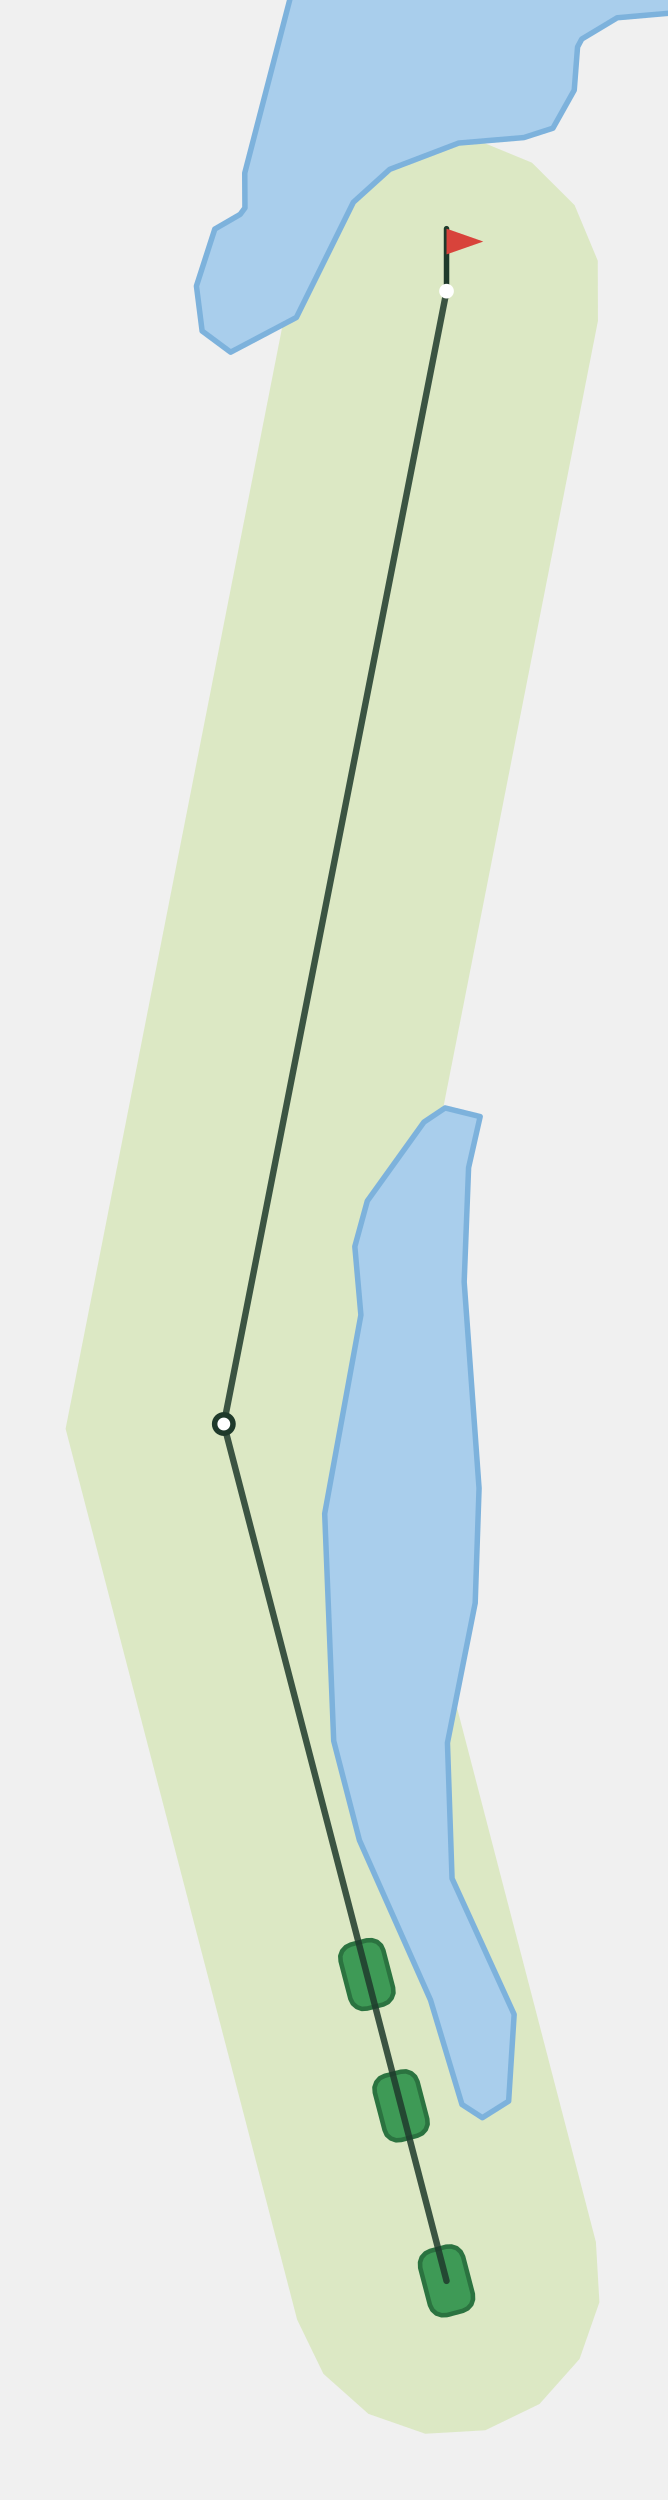
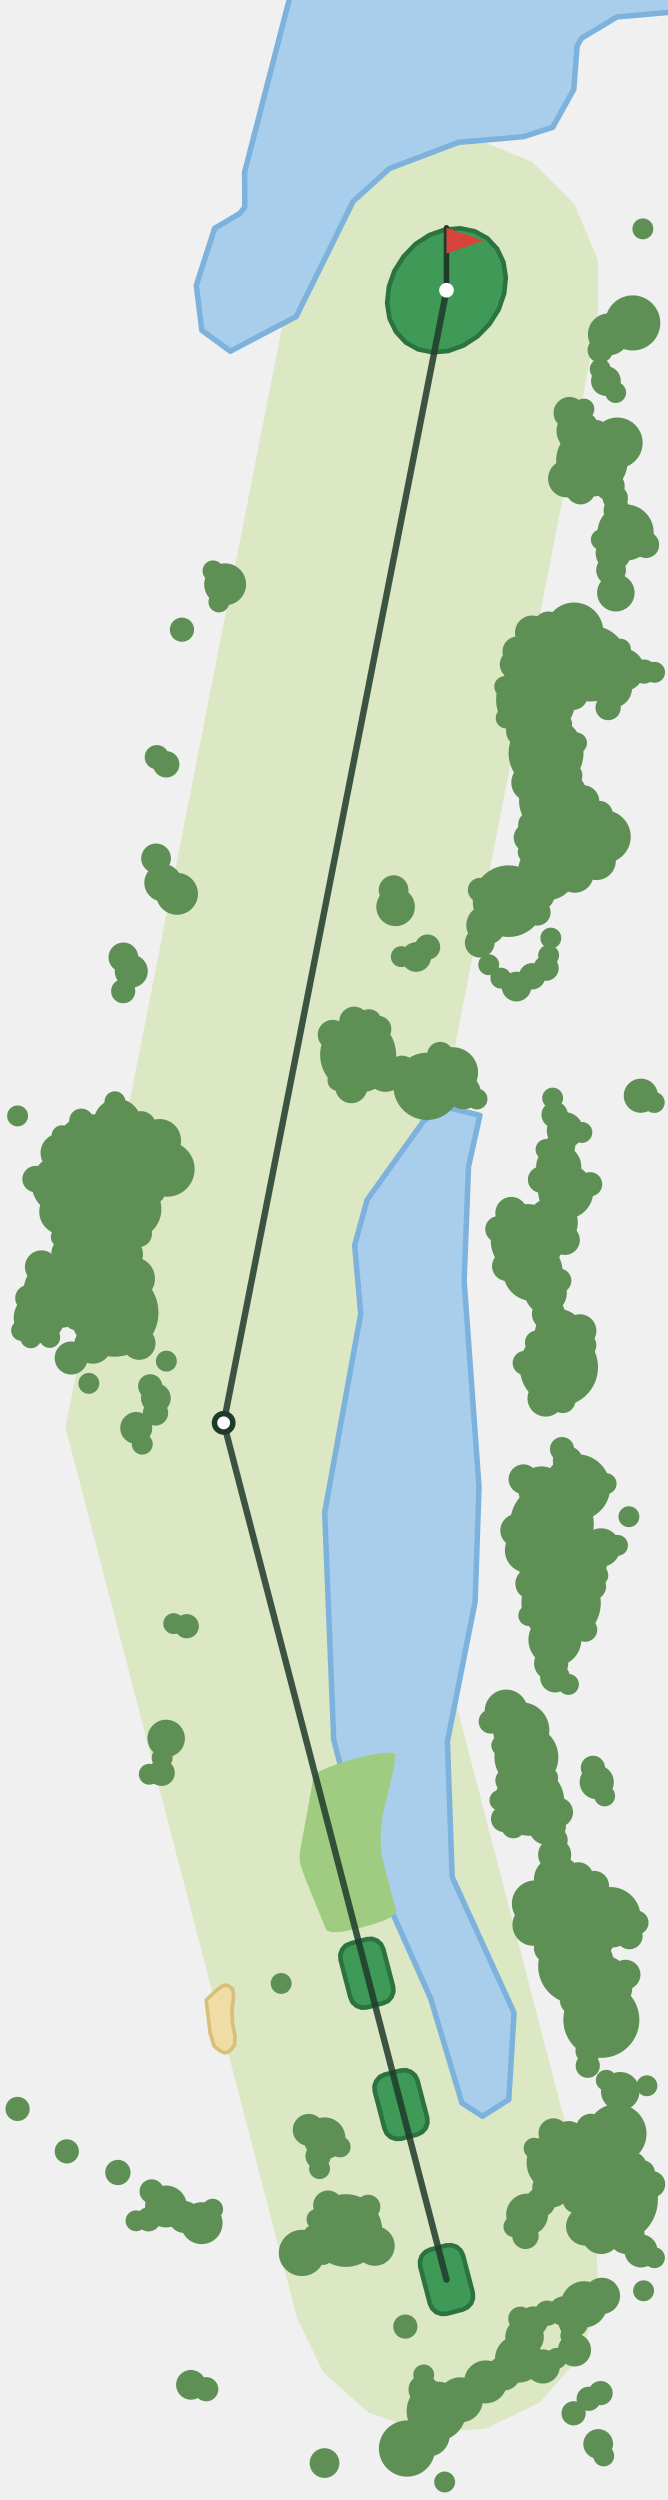
- <svg xmlns="http://www.w3.org/2000/svg" viewBox="-243 -1241 363 1360" width="242" height="907">
-   <path d="M-81.3,21.1L-207.3,-463.7L-82.4,-1099.0L-69.9,-1129.3L-46.8,-1152.5L-16.6,-1165.1L16.2,-1165.2L46.5,-1152.7L69.7,-1129.6L82.3,-1099.4L82.4,-1066.6L-35.1,-468.9L81.3,-21.1L83.2,11.6L72.4,42.5L50.6,67.0L21.1,81.3L-11.6,83.2L-42.5,72.4L-67.0,50.6Z" fill="#DCE8C4" />
-   <path d="M-112.3,-1124.6L-109.7,-1128.1L-109.8,-1147.1L-83.8,-1247.2L125.2,-1247.2L125.2,-1234.1L124.0,-1234.3L92.9,-1231.6L73.6,-1220.0L71.3,-1215.7L69.5,-1192.2L57.9,-1171.5L42.1,-1166.4L6.6,-1163.4L-30.9,-1149.1L-50.7,-1131.2L-81.7,-1068.5L-117.5,-1049.6L-133.0,-1061.1L-136.1,-1085.6L-126.1,-1116.6Z" fill="#A9CEEC" stroke="#7DB2DC" stroke-width="3" stroke-linejoin="round" />
-   <path d="M-12.3,-630.6L-0.8,-638.3L18.3,-633.6L12.0,-605.8L9.6,-543.6L17.7,-431.3L15.6,-368.9L0.5,-292.8L3.0,-219.0L36.8,-145.0L33.8,-97.8L19.5,-88.8L8.4,-96.0L-8.7,-152.8L-47.4,-239.8L-61.4,-293.9L-66.3,-417.5L-46.6,-525.6L-49.9,-562.9L-43.1,-587.7Z" fill="#A9CEEC" stroke="#7DB2DC" stroke-width="3" stroke-linejoin="round" />
+ <svg xmlns="http://www.w3.org/2000/svg" viewBox="-243 -1241 363 1361" width="242" height="907">
+   <path d="M-81.3,21.1L-207.4,-463.8L-82.4,-1099.2L-69.9,-1129.5L-46.8,-1152.7L-16.6,-1165.3L16.2,-1165.4L46.5,-1152.9L69.7,-1129.8L82.4,-1099.5L82.4,-1066.7L-35.2,-469.0L81.3,-21.1L83.2,11.6L72.4,42.5L50.6,67.0L21.1,81.3L-11.6,83.2L-42.5,72.4L-67.0,50.6Z" fill="#DCE8C4" />
+   <path d="M-112.5,-1124.8L-109.8,-1128.2L-109.9,-1147.3L-84.0,-1247.4L125.2,-1247.4L125.2,-1234.3L123.8,-1234.5L92.8,-1231.8L73.5,-1220.2L71.1,-1215.9L69.3,-1192.4L57.8,-1171.7L41.9,-1166.6L6.5,-1163.5L-31.0,-1149.3L-50.8,-1131.4L-81.8,-1068.7L-117.7,-1049.8L-133.2,-1061.2L-136.2,-1085.7L-126.2,-1116.7Z" fill="#A9CEEC" stroke="#7DB2DC" stroke-width="3" stroke-linejoin="round" />
+   <path d="M-12.4,-630.8L-0.9,-638.5L18.2,-633.8L12.0,-605.9L9.6,-543.8L17.7,-431.5L15.6,-369.1L0.5,-293.0L3.1,-219.1L36.8,-145.2L33.9,-98.0L19.6,-88.9L8.4,-96.2L-8.6,-153.0L-47.4,-239.9L-61.4,-294.0L-66.3,-417.6L-46.7,-525.7L-50.0,-563.0L-43.2,-587.8Z" fill="#A9CEEC" stroke="#7DB2DC" stroke-width="3" stroke-linejoin="round" />
+   <path d="M-65.3,-190.1L-66.2,-192.1L-67.0,-194.2L-67.9,-196.3L-68.7,-198.4L-69.6,-200.5L-70.5,-202.6L-71.3,-204.7L-72.1,-206.8L-73.0,-208.9L-73.9,-210.9L-74.7,-213.1L-75.6,-215.1L-76.4,-217.2L-77.2,-219.3L-78.0,-221.4L-78.7,-223.6L-79.5,-225.7L-79.9,-227.9L-80.0,-230.2L-79.9,-232.6L-79.4,-235.0L-79.0,-237.4L-78.5,-239.9L-78.1,-242.3L-77.6,-244.8L-77.2,-247.2L-76.7,-249.6L-76.3,-252.0L-75.8,-254.5L-75.4,-256.9L-74.9,-259.4L-74.5,-261.8L-74.0,-264.2L-73.6,-266.7L-73.2,-269.1L-72.9,-271.5L-72.6,-273.9L-69.6,-276.5L-63.9,-279.1L-55.5,-282.0L-44.3,-285.0L-36.0,-286.6L-30.5,-286.9L-27.8,-285.9L-28.0,-283.5L-28.3,-281.1L-28.7,-278.7L-29.2,-276.2L-29.7,-273.8L-30.3,-271.3L-30.9,-268.8L-31.5,-266.3L-32.1,-263.8L-32.7,-261.4L-33.3,-258.9L-33.9,-256.4L-34.5,-253.9L-35.0,-251.5L-35.3,-249.1L-35.6,-246.7L-35.7,-244.3L-35.8,-242.0L-35.9,-239.7L-35.8,-237.4L-35.7,-235.1L-35.4,-232.8L-35.1,-230.6L-34.6,-228.4L-34.1,-226.2L-33.5,-224.1L-32.9,-221.9L-32.4,-219.7L-31.8,-217.6L-31.3,-215.4L-30.7,-213.2L-30.1,-211.0L-29.6,-208.9L-29.0,-206.7L-28.4,-204.6L-27.9,-202.4L-27.3,-200.2L-29.2,-198.0L-33.6,-195.6L-40.6,-193.2L-50.0,-190.7L-57.2,-189.3L-62.3,-189.1Z" fill="#9FCC80" />
+   <path d="M-128.8,-154.1L-124.6,-158.0L-121.7,-160.1L-120.1,-160.3L-118.3,-159.7L-116.4,-158.2L-115.9,-153.9L-116.8,-146.9L-116.5,-139.8L-115.1,-132.5L-115.4,-127.6L-117.4,-125.1L-119.2,-123.7L-120.9,-123.5L-123.3,-124.6L-126.5,-127.1L-128.7,-134.3L-130.1,-146.1L-130.8,-152.1L-130.8,-152.1Z" fill="#F0DDA6" stroke="#D9C07A" stroke-width="2" stroke-linejoin="round" />
+   <path d="M-22.2,-1054.6L-27.5,-1060.4L-31.0,-1067.6L-32.3,-1076.0L-31.4,-1084.7L-28.4,-1093.4L-23.4,-1101.3L-16.9,-1108.1L-9.2,-1113.1L-0.8,-1116.0L7.6,-1116.7L15.4,-1115.1L22.2,-1111.3L27.6,-1105.5L31.0,-1098.3L32.3,-1090.0L31.4,-1081.2L28.4,-1072.5L23.4,-1064.6L16.9,-1057.9L9.2,-1052.9L0.9,-1049.9L-7.5,-1049.2L-15.4,-1050.8Z" fill="#3E9A56" stroke="#2B7340" stroke-width="2.5" stroke-linejoin="round" />
  <path d="M14.3,7.1L14.4,10.1L13.5,12.8L11.5,15.0L8.9,16.3L0.2,18.6L-2.7,18.7L-5.5,17.8L-7.7,15.8L-9.0,13.2L-14.3,-7.1L-14.4,-10.1L-13.5,-12.8L-11.5,-15.0L-8.9,-16.3L-0.2,-18.6L2.7,-18.7L5.5,-17.8L7.7,-15.8L9.0,-13.2Z" fill="#3E9A56" stroke="#2B7340" stroke-width="2.5" stroke-linejoin="round" />
-   <path d="M-10.5,-88.1L-10.3,-85.2L-11.3,-82.4L-13.2,-80.3L-15.9,-79.0L-24.6,-76.7L-27.5,-76.5L-30.3,-77.5L-32.5,-79.4L-33.7,-82.1L-39.0,-102.4L-39.2,-105.3L-38.2,-108.1L-36.3,-110.3L-33.6,-111.6L-24.9,-113.8L-22.0,-114.0L-19.2,-113.0L-17.1,-111.1L-15.8,-108.4Z" fill="#3E9A56" stroke="#2B7340" stroke-width="2.5" stroke-linejoin="round" />
-   <path d="M-29.1,-159.6L-28.9,-156.6L-29.9,-153.9L-31.8,-151.7L-34.4,-150.4L-43.2,-148.2L-46.1,-148.0L-48.8,-149.0L-51.0,-150.9L-52.3,-153.5L-57.6,-173.9L-57.8,-176.8L-56.8,-179.5L-54.8,-181.7L-52.2,-183.0L-43.5,-185.3L-40.6,-185.4L-37.8,-184.5L-35.6,-182.5L-34.4,-179.9Z" fill="#3E9A56" stroke="#2B7340" stroke-width="2.5" stroke-linejoin="round" />
-   <polyline points="0.0,0.0 -121.2,-466.3 0.0,-1082.8" fill="none" stroke="#1F3A2B" stroke-width="3.5" stroke-linecap="round" stroke-linejoin="round" opacity="0.85" />
-   <circle cx="-121.2" cy="-466.3" r="5" fill="#FFFFFF" stroke="#1F3A2B" stroke-width="3" />
-   <line x1="0.0" y1="-1082.8" x2="0.0" y2="-1116.8" stroke="#1F3A2B" stroke-width="3" stroke-linecap="round" />
-   <path d="M0.0,-1116.8L20.0,-1109.8L0.0,-1102.8Z" fill="#D8433B" />
-   <circle cx="0.0" cy="-1082.8" r="4" fill="#FFFFFF" />
+   <path d="M-10.5,-88.1L-10.4,-85.2L-11.3,-82.5L-13.3,-80.3L-15.9,-79.0L-24.6,-76.7L-27.5,-76.6L-30.3,-77.5L-32.5,-79.5L-33.7,-82.1L-39.0,-102.4L-39.2,-105.3L-38.2,-108.1L-36.3,-110.3L-33.7,-111.6L-25.0,-113.8L-22.0,-114.0L-19.3,-113.0L-17.1,-111.1L-15.8,-108.5Z" fill="#3E9A56" stroke="#2B7340" stroke-width="2.5" stroke-linejoin="round" />
+   <path d="M-29.1,-159.6L-28.9,-156.7L-29.9,-153.9L-31.8,-151.7L-34.5,-150.5L-43.2,-148.2L-46.1,-148.0L-48.9,-149.0L-51.1,-150.9L-52.3,-153.6L-57.6,-173.9L-57.8,-176.8L-56.8,-179.6L-54.9,-181.8L-52.2,-183.0L-43.5,-185.3L-40.6,-185.5L-37.8,-184.5L-35.7,-182.6L-34.4,-179.9Z" fill="#3E9A56" stroke="#2B7340" stroke-width="2.5" stroke-linejoin="round" />
+   <circle cx="-188.8" cy="-594.3" r="24.0" fill="#5E8F55" />
+   <circle cx="-191.0" cy="-544.6" r="24.0" fill="#5E8F55" />
+   <circle cx="57.7" cy="-879.6" r="24.0" fill="#5E8F55" />
+   <circle cx="67.4" cy="-197.9" r="24.0" fill="#5E8F55" />
+   <circle cx="-173.2" cy="-608.8" r="24.0" fill="#5E8F55" />
+   <circle cx="65.3" cy="-785.3" r="24.0" fill="#5E8F55" />
+   <circle cx="91.1" cy="-43.6" r="24.0" fill="#5E8F55" />
+   <circle cx="81.0" cy="-61.8" r="24.0" fill="#5E8F55" />
+   <circle cx="-189.7" cy="-572.4" r="24.0" fill="#5E8F55" />
+   <circle cx="63.3" cy="-390.2" r="24.0" fill="#5E8F55" />
+   <circle cx="-180.8" cy="-526.4" r="24.0" fill="#5E8F55" />
+   <circle cx="57.4" cy="-411.3" r="22.8" fill="#5E8F55" />
+   <circle cx="62.4" cy="-368.3" r="21.6" fill="#5E8F55" />
+   <circle cx="48.6" cy="-860.1" r="21.6" fill="#5E8F55" />
+   <circle cx="61.2" cy="-496.7" r="21.3" fill="#5E8F55" />
+   <circle cx="70.6" cy="-170.7" r="20.7" fill="#5E8F55" />
+   <circle cx="84.3" cy="-141.4" r="20.7" fill="#5E8F55" />
+   <circle cx="78.4" cy="-879.8" r="20.7" fill="#5E8F55" />
+   <circle cx="-48.1" cy="-666.8" r="20.7" fill="#5E8F55" />
+   <circle cx="54.2" cy="-831.0" r="20.4" fill="#5E8F55" />
+   <circle cx="-193.4" cy="-614.3" r="20.1" fill="#5E8F55" />
+   <circle cx="-54.8" cy="-26.7" r="19.8" fill="#5E8F55" />
+   <circle cx="43.9" cy="-565.7" r="19.8" fill="#5E8F55" />
+   <circle cx="79.2" cy="-990.2" r="19.5" fill="#5E8F55" />
+   <circle cx="-210.8" cy="-537.6" r="19.5" fill="#5E8F55" />
+   <circle cx="33.8" cy="-750.4" r="19.5" fill="#5E8F55" />
+   <circle cx="58.4" cy="-805.1" r="18.9" fill="#5E8F55" />
+   <circle cx="45.2" cy="-260.5" r="18.9" fill="#5E8F55" />
+   <circle cx="-10.6" cy="-649.6" r="18.3" fill="#5E8F55" />
+   <circle cx="71.1" cy="-431.3" r="18.0" fill="#5E8F55" />
+   <circle cx="43.5" cy="-284.4" r="17.4" fill="#5E8F55" />
+   <circle cx="84.4" cy="-159.8" r="16.8" fill="#5E8F55" />
+   <circle cx="89.2" cy="-197.2" r="16.5" fill="#5E8F55" />
+   <circle cx="60.1" cy="-63.8" r="16.5" fill="#5E8F55" />
+   <circle cx="92.7" cy="-79.4" r="16.2" fill="#5E8F55" />
+   <circle cx="-209.6" cy="-596.3" r="16.2" fill="#5E8F55" />
+   <circle cx="-5.5" cy="71.7" r="16.2" fill="#5E8F55" />
+   <circle cx="47.0" cy="-548.9" r="16.2" fill="#5E8F55" />
+   <circle cx="-171.4" cy="-582.7" r="16.2" fill="#5E8F55" />
+   <circle cx="69.5" cy="-897.1" r="15.9" fill="#5E8F55" />
+   <circle cx="54.9" cy="-766.8" r="15.9" fill="#5E8F55" />
+   <circle cx="-21.5" cy="92.0" r="15.3" fill="#5E8F55" />
+   <circle cx="40.7" cy="-299.0" r="15.3" fill="#5E8F55" />
+   <circle cx="97.5" cy="-951.1" r="15.3" fill="#5E8F55" />
+   <circle cx="64.9" cy="-592.4" r="15.0" fill="#5E8F55" />
+   <circle cx="101.4" cy="-1065.2" r="15.0" fill="#5E8F55" />
+   <circle cx="-152.1" cy="-604.5" r="15.0" fill="#5E8F55" />
+   <circle cx="85.9" cy="-785.5" r="14.4" fill="#5E8F55" />
+   <circle cx="59.0" cy="-348.3" r="14.4" fill="#5E8F55" />
+   <circle cx="57.7" cy="-575.4" r="13.8" fill="#5E8F55" />
+   <circle cx="-221.8" cy="-523.6" r="13.8" fill="#5E8F55" />
+   <circle cx="3.4" cy="-657.1" r="13.8" fill="#5E8F55" />
+   <circle cx="93.0" cy="-999.9" r="13.8" fill="#5E8F55" />
+   <circle cx="61.3" cy="-515.1" r="13.2" fill="#5E8F55" />
+   <circle cx="39.3" cy="43.2" r="12.9" fill="#5E8F55" />
+   <circle cx="-179.2" cy="-629.9" r="12.9" fill="#5E8F55" />
+   <circle cx="60.5" cy="-217.7" r="12.9" fill="#5E8F55" />
+   <circle cx="74.9" cy="13.5" r="12.6" fill="#5E8F55" />
+   <circle cx="51.7" cy="-430.1" r="12.6" fill="#5E8F55" />
+   <circle cx="-78.7" cy="-14.5" r="12.6" fill="#5E8F55" />
+   <circle cx="-209.1" cy="-581.4" r="12.6" fill="#5E8F55" />
+   <circle cx="48.2" cy="-204.7" r="12.6" fill="#5E8F55" />
+   <circle cx="61.1" cy="-605.7" r="12.3" fill="#5E8F55" />
+   <circle cx="44.1" cy="-397.0" r="12.3" fill="#5E8F55" />
+   <circle cx="7.5" cy="65.5" r="12.3" fill="#5E8F55" />
+   <circle cx="96.0" cy="-876.3" r="11.7" fill="#5E8F55" />
+   <circle cx="-156.2" cy="-620.1" r="11.7" fill="#5E8F55" />
+   <circle cx="71.6" cy="-1006.4" r="11.7" fill="#5E8F55" />
+   <circle cx="21.3" cy="55.7" r="11.7" fill="#5E8F55" />
+   <circle cx="-170.4" cy="-544.9" r="11.7" fill="#5E8F55" />
+   <circle cx="32.5" cy="-309.5" r="11.7" fill="#5E8F55" />
+   <circle cx="54.1" cy="-537.1" r="11.4" fill="#5E8F55" />
+   <circle cx="43.9" cy="-35.4" r="11.4" fill="#5E8F55" />
+   <circle cx="47.3" cy="-193.1" r="11.4" fill="#5E8F55" />
+   <circle cx="-152.7" cy="-39.8" r="11.4" fill="#5E8F55" />
+   <circle cx="-120.5" cy="-922.9" r="11.4" fill="#5E8F55" />
+   <circle cx="88.4" cy="-1059.0" r="11.4" fill="#5E8F55" />
+   <circle cx="-9.7" cy="84.9" r="11.4" fill="#5E8F55" />
+   <circle cx="-66.4" cy="-76.9" r="11.4" fill="#5E8F55" />
+   <circle cx="-133.3" cy="-30.7" r="11.4" fill="#5E8F55" />
+   <circle cx="-146.7" cy="-754.4" r="11.4" fill="#5E8F55" />
+   <circle cx="-39.0" cy="-18.3" r="10.8" fill="#5E8F55" />
+   <circle cx="90.2" cy="-866.4" r="10.8" fill="#5E8F55" />
+   <circle cx="21.6" cy="-737.4" r="10.8" fill="#5E8F55" />
+   <circle cx="45.8" cy="-815.0" r="10.5" fill="#5E8F55" />
+   <circle cx="84.1" cy="-398.5" r="10.5" fill="#5E8F55" />
+   <circle cx="81.7" cy="-772.4" r="10.5" fill="#5E8F55" />
+   <circle cx="94.6" cy="-102.5" r="10.5" fill="#5E8F55" />
+   <circle cx="-27.7" cy="-747.3" r="10.5" fill="#5E8F55" />
+   <circle cx="84.2" cy="-24.4" r="10.5" fill="#5E8F55" />
+   <circle cx="-210.5" cy="-613.4" r="10.5" fill="#5E8F55" />
+   <circle cx="42.5" cy="31.3" r="10.5" fill="#5E8F55" />
+   <circle cx="75.6" cy="-29.0" r="10.5" fill="#5E8F55" />
+   <circle cx="57.2" cy="-49.7" r="10.5" fill="#5E8F55" />
+   <circle cx="-33.3" cy="-657.1" r="10.5" fill="#5E8F55" />
+   <circle cx="69.9" cy="-765.2" r="10.2" fill="#5E8F55" />
+   <circle cx="65.5" cy="-980.4" r="10.2" fill="#5E8F55" />
+   <circle cx="-154.3" cy="-760.4" r="10.2" fill="#5E8F55" />
+   <circle cx="-192.5" cy="-508.8" r="10.2" fill="#5E8F55" />
+   <circle cx="54.8" cy="-246.8" r="10.2" fill="#5E8F55" />
+   <circle cx="92.2" cy="-918.3" r="10.2" fill="#5E8F55" />
+   <circle cx="-152.6" cy="-294.6" r="10.2" fill="#5E8F55" />
+   <circle cx="98.0" cy="-23.8" r="9.9" fill="#5E8F55" />
+   <circle cx="84.6" cy="8.9" r="9.9" fill="#5E8F55" />
+   <circle cx="64.5" cy="-625.6" r="9.9" fill="#5E8F55" />
+   <circle cx="54.0" cy="-479.7" r="9.9" fill="#5E8F55" />
+   <circle cx="90.8" cy="-939.9" r="9.6" fill="#5E8F55" />
+   <circle cx="52.4" cy="47.3" r="9.3" fill="#5E8F55" />
+   <circle cx="46.6" cy="-896.6" r="9.3" fill="#5E8F55" />
+   <circle cx="9.3" cy="-646.4" r="9.3" fill="#5E8F55" />
+   <circle cx="31.1" cy="51.1" r="9.3" fill="#5E8F55" />
+   <circle cx="81.8" cy="-270.8" r="9.3" fill="#5E8F55" />
+   <circle cx="105.8" cy="-644.5" r="9.3" fill="#5E8F55" />
+   <circle cx="57.0" cy="-335.5" r="9.3" fill="#5E8F55" />
+   <circle cx="58.9" cy="-231.3" r="9.0" fill="#5E8F55" />
+   <circle cx="72.6" cy="-516.5" r="9.0" fill="#5E8F55" />
+   <circle cx="38.3" cy="-407.8" r="9.0" fill="#5E8F55" />
+   <circle cx="41.4" cy="-843.1" r="9.0" fill="#5E8F55" />
+   <circle cx="-174.2" cy="-558.2" r="9.0" fill="#5E8F55" />
+   <circle cx="-171.6" cy="-712.3" r="9.0" fill="#5E8F55" />
+   <circle cx="69.7" cy="38.3" r="9.0" fill="#5E8F55" />
+   <circle cx="-204.3" cy="-501.7" r="9.0" fill="#5E8F55" />
+   <circle cx="-220.5" cy="-551.3" r="9.0" fill="#5E8F55" />
+   <circle cx="55.5" cy="-525.8" r="9.0" fill="#5E8F55" />
+   <circle cx="66.5" cy="-77.3" r="9.0" fill="#5E8F55" />
+   <circle cx="-167.4" cy="-509.7" r="9.0" fill="#5E8F55" />
+   <circle cx="105.9" cy="-15.6" r="9.0" fill="#5E8F55" />
+   <circle cx="67.0" cy="-1016.2" r="8.7" fill="#5E8F55" />
+   <circle cx="46.2" cy="-378.9" r="8.7" fill="#5E8F55" />
+   <circle cx="70.4" cy="-152.3" r="8.7" fill="#5E8F55" />
+   <circle cx="35.3" cy="-580.7" r="8.7" fill="#5E8F55" />
+   <circle cx="74.5" cy="-804.8" r="8.7" fill="#5E8F55" />
+   <circle cx="-75.0" cy="-81.5" r="8.7" fill="#5E8F55" />
+   <circle cx="-51.8" cy="-649.1" r="8.7" fill="#5E8F55" />
+   <circle cx="-168.9" cy="-463.6" r="8.7" fill="#5E8F55" />
+   <circle cx="-206.4" cy="-558.8" r="8.7" fill="#5E8F55" />
+   <circle cx="-142.8" cy="-34.1" r="8.7" fill="#5E8F55" />
+   <circle cx="62.0" cy="-617.3" r="8.1" fill="#5E8F55" />
+   <circle cx="-175.9" cy="-719.8" r="8.1" fill="#5E8F55" />
+   <circle cx="80.4" cy="-214.4" r="8.1" fill="#5E8F55" />
+   <circle cx="44.7" cy="-785.0" r="8.1" fill="#5E8F55" />
+   <circle cx="63.8" cy="17.2" r="8.1" fill="#5E8F55" />
+   <circle cx="-12.6" cy="59.9" r="8.1" fill="#5E8F55" />
+   <circle cx="88.9" cy="-976.4" r="8.1" fill="#5E8F55" />
+   <circle cx="82.8" cy="-183.7" r="8.1" fill="#5E8F55" />
+   <circle cx="-64.5" cy="-40.4" r="8.1" fill="#5E8F55" />
+   <circle cx="51.2" cy="-42.1" r="8.1" fill="#5E8F55" />
+   <circle cx="73.0" cy="-974.5" r="8.1" fill="#5E8F55" />
+   <circle cx="50.7" cy="-753.6" r="8.1" fill="#5E8F55" />
+   <circle cx="-16.5" cy="-720.0" r="8.1" fill="#5E8F55" />
+   <circle cx="78.6" cy="-82.2" r="8.1" fill="#5E8F55" />
+   <circle cx="89.6" cy="-930.6" r="8.1" fill="#5E8F55" />
+   <circle cx="64.5" cy="-565.9" r="8.1" fill="#5E8F55" />
+   <circle cx="-158.2" cy="-479.8" r="8.1" fill="#5E8F55" />
+   <circle cx="47.2" cy="22.7" r="8.1" fill="#5E8F55" />
+   <circle cx="69.1" cy="23.4" r="8.1" fill="#5E8F55" />
+   <circle cx="-158.1" cy="-773.7" r="8.1" fill="#5E8F55" />
+   <circle cx="71.8" cy="-219.1" r="8.1" fill="#5E8F55" />
+   <circle cx="18.1" cy="-727.8" r="8.1" fill="#5E8F55" />
+   <circle cx="86.8" cy="-1033.6" r="8.1" fill="#5E8F55" />
+   <circle cx="59.1" cy="-327.7" r="8.1" fill="#5E8F55" />
+   <circle cx="37.1" cy="-879.3" r="8.1" fill="#5E8F55" />
+   <circle cx="66.0" cy="-445.6" r="8.1" fill="#5E8F55" />
+   <circle cx="-50.3" cy="-684.9" r="8.1" fill="#5E8F55" />
+   <circle cx="55.7" cy="-180.4" r="8.1" fill="#5E8F55" />
+   <circle cx="97.5" cy="-166.0" r="8.1" fill="#5E8F55" />
+   <circle cx="58.2" cy="-79.7" r="8.1" fill="#5E8F55" />
+   <circle cx="-166.3" cy="-628.0" r="8.1" fill="#5E8F55" />
+   <circle cx="32.9" cy="-551.7" r="8.1" fill="#5E8F55" />
+   <circle cx="55.4" cy="-900.0" r="8.1" fill="#5E8F55" />
+   <circle cx="68.9" cy="-862.6" r="8.1" fill="#5E8F55" />
+   <circle cx="-139.1" cy="57.3" r="8.1" fill="#5E8F55" />
+   <circle cx="-24.2" cy="-658.2" r="8.1" fill="#5E8F55" />
+   <circle cx="41.9" cy="-435.7" r="8.1" fill="#5E8F55" />
+   <circle cx="-62.0" cy="-677.7" r="8.1" fill="#5E8F55" />
+   <circle cx="82.6" cy="89.5" r="8.1" fill="#5E8F55" />
+   <circle cx="-66.4" cy="99.9" r="8.1" fill="#5E8F55" />
+   <circle cx="38.6" cy="-886.4" r="8.1" fill="#5E8F55" />
+   <circle cx="38.1" cy="-703.9" r="8.1" fill="#5E8F55" />
+   <circle cx="-28.8" cy="-756.4" r="8.1" fill="#5E8F55" />
+   <circle cx="60.8" cy="-254.4" r="8.1" fill="#5E8F55" />
+   <circle cx="28.3" cy="-571.8" r="7.2" fill="#5E8F55" />
+   <circle cx="-167.5" cy="-569.3" r="7.2" fill="#5E8F55" />
+   <circle cx="83.3" cy="-797.8" r="7.2" fill="#5E8F55" />
+   <circle cx="51.5" cy="-598.8" r="7.2" fill="#5E8F55" />
+   <circle cx="49.5" cy="-744.3" r="7.2" fill="#5E8F55" />
+   <circle cx="43.0" cy="-23.8" r="7.2" fill="#5E8F55" />
+   <circle cx="-201.2" cy="-523.9" r="7.2" fill="#5E8F55" />
+   <circle cx="108.6" cy="-944.4" r="7.2" fill="#5E8F55" />
+   <circle cx="-3.4" cy="-666.6" r="7.2" fill="#5E8F55" />
+   <circle cx="31.4" cy="-250.8" r="7.2" fill="#5E8F55" />
+   <circle cx="70.5" cy="-43.3" r="7.2" fill="#5E8F55" />
+   <circle cx="79.7" cy="-377.3" r="7.2" fill="#5E8F55" />
+   <circle cx="101.6" cy="-62.1" r="7.2" fill="#5E8F55" />
+   <circle cx="46.6" cy="-709.5" r="7.2" fill="#5E8F55" />
+   <circle cx="111.9" cy="-51.9" r="7.2" fill="#5E8F55" />
+   <circle cx="-37.2" cy="-680.8" r="7.2" fill="#5E8F55" />
+   <circle cx="99.6" cy="-187.0" r="7.2" fill="#5E8F55" />
+   <circle cx="-227.6" cy="-534.3" r="7.2" fill="#5E8F55" />
+   <circle cx="-223.7" cy="-599.1" r="7.2" fill="#5E8F55" />
+   <circle cx="46.2" cy="-792.1" r="7.2" fill="#5E8F55" />
+   <circle cx="-152.6" cy="-824.9" r="7.2" fill="#5E8F55" />
+   <circle cx="92.7" cy="-963.1" r="7.2" fill="#5E8F55" />
+   <circle cx="-155.1" cy="-275.9" r="7.2" fill="#5E8F55" />
+   <circle cx="58.9" cy="-634.1" r="7.2" fill="#5E8F55" />
+   <circle cx="74.7" cy="-508.7" r="6.9" fill="#5E8F55" />
+   <circle cx="33.5" cy="-271.7" r="6.9" fill="#5E8F55" />
+   <circle cx="54.8" cy="18.3" r="6.9" fill="#5E8F55" />
+   <circle cx="77.1" cy="-124.5" r="6.9" fill="#5E8F55" />
+   <circle cx="-178.9" cy="-58.3" r="6.9" fill="#5E8F55" />
+   <circle cx="-158.4" cy="-471.8" r="6.9" fill="#5E8F55" />
+   <circle cx="59.1" cy="-239.3" r="6.9" fill="#5E8F55" />
+   <circle cx="83.7" cy="-1050.4" r="6.9" fill="#5E8F55" />
+   <circle cx="63.3" cy="-478.6" r="6.9" fill="#5E8F55" />
+   <circle cx="88.0" cy="-855.8" r="6.9" fill="#5E8F55" />
+   <circle cx="67.1" cy="-818.8" r="6.9" fill="#5E8F55" />
+   <circle cx="91.9" cy="-969.9" r="6.9" fill="#5E8F55" />
+   <circle cx="-42.2" cy="-684.7" r="6.9" fill="#5E8F55" />
+   <circle cx="-10.3" cy="-725.4" r="6.9" fill="#5E8F55" />
+   <circle cx="106.6" cy="-58.1" r="6.9" fill="#5E8F55" />
+   <circle cx="54.2" cy="-713.9" r="6.9" fill="#5E8F55" />
+   <circle cx="-69.9" cy="-67.2" r="6.9" fill="#5E8F55" />
+   <circle cx="-42.6" cy="-39.6" r="6.6" fill="#5E8F55" />
+   <circle cx="107.5" cy="-875.4" r="6.6" fill="#5E8F55" />
+   <circle cx="-144.0" cy="-898.2" r="6.6" fill="#5E8F55" />
+   <circle cx="49.3" cy="-510.1" r="6.6" fill="#5E8F55" />
+   <circle cx="76.9" cy="-116.4" r="6.6" fill="#5E8F55" />
+   <circle cx="-162.2" cy="-32.8" r="6.6" fill="#5E8F55" />
+   <circle cx="24.1" cy="-303.8" r="6.6" fill="#5E8F55" />
+   <circle cx="-160.5" cy="-48.0" r="6.6" fill="#5E8F55" />
+   <circle cx="-161.3" cy="-486.3" r="6.6" fill="#5E8F55" />
+   <circle cx="61.4" cy="-543.8" r="6.6" fill="#5E8F55" />
+   <circle cx="-141.4" cy="-355.7" r="6.6" fill="#5E8F55" />
+   <circle cx="18.2" cy="-756.5" r="6.6" fill="#5E8F55" />
+   <circle cx="36.4" cy="-246.8" r="6.6" fill="#5E8F55" />
+   <circle cx="79.7" cy="-278.6" r="6.6" fill="#5E8F55" />
+   <circle cx="-159.8" cy="-592.1" r="6.6" fill="#5E8F55" />
+   <circle cx="-233.5" cy="-92.9" r="6.6" fill="#5E8F55" />
+   <circle cx="-176.0" cy="-701.4" r="6.6" fill="#5E8F55" />
+   <circle cx="62.9" cy="-452.1" r="6.6" fill="#5E8F55" />
+   <circle cx="-198.8" cy="-630.9" r="6.6" fill="#5E8F55" />
+   <circle cx="-157.7" cy="-828.8" r="6.6" fill="#5E8F55" />
+   <circle cx="77.4" cy="64.9" r="6.6" fill="#5E8F55" />
+   <circle cx="-130.8" cy="59.7" r="6.6" fill="#5E8F55" />
+   <circle cx="69.2" cy="72.8" r="6.6" fill="#5E8F55" />
+   <circle cx="-206.7" cy="-69.8" r="6.6" fill="#5E8F55" />
+   <circle cx="75.5" cy="-353.8" r="6.6" fill="#5E8F55" />
+   <circle cx="103.4" cy="-194.3" r="6.6" fill="#5E8F55" />
+   <circle cx="-22.4" cy="25.6" r="6.6" fill="#5E8F55" />
+   <circle cx="-71.7" cy="-23.4" r="6.6" fill="#5E8F55" />
+   <circle cx="42.6" cy="-499.0" r="6.6" fill="#5E8F55" />
+   <circle cx="40.2" cy="21.3" r="6.6" fill="#5E8F55" />
+   <circle cx="78.2" cy="-596.3" r="6.6" fill="#5E8F55" />
+   <circle cx="83.9" cy="61.8" r="6.6" fill="#5E8F55" />
+   <circle cx="106.9" cy="-1116.4" r="5.7" fill="#5E8F55" />
+   <circle cx="-165.6" cy="-454.8" r="5.7" fill="#5E8F55" />
+   <circle cx="62.7" cy="-846.9" r="5.7" fill="#5E8F55" />
+   <circle cx="66.4" cy="-324.0" r="5.7" fill="#5E8F55" />
+   <circle cx="94.7" cy="-887.6" r="5.7" fill="#5E8F55" />
+   <circle cx="93.1" cy="-399.7" r="5.7" fill="#5E8F55" />
+   <circle cx="56.8" cy="-730.3" r="5.7" fill="#5E8F55" />
+   <circle cx="59.9" cy="42.9" r="5.7" fill="#5E8F55" />
+   <circle cx="29.6" cy="-708.5" r="5.7" fill="#5E8F55" />
+   <circle cx="-169.0" cy="-32.0" r="5.7" fill="#5E8F55" />
+   <circle cx="84.3" cy="-947.2" r="5.7" fill="#5E8F55" />
+   <circle cx="67.7" cy="30.5" r="5.7" fill="#5E8F55" />
+   <circle cx="55.6" cy="-720.9" r="5.7" fill="#5E8F55" />
+   <circle cx="-67.1" cy="-13.7" r="5.7" fill="#5E8F55" />
+   <circle cx="-209.3" cy="-622.7" r="5.7" fill="#5E8F55" />
+   <circle cx="81.9" cy="-1006.6" r="5.7" fill="#5E8F55" />
+   <circle cx="-1.0" cy="110.2" r="5.7" fill="#5E8F55" />
+   <circle cx="99.3" cy="-415.3" r="5.7" fill="#5E8F55" />
+   <circle cx="57.8" cy="-643.2" r="5.7" fill="#5E8F55" />
+   <circle cx="83.7" cy="-1040.0" r="5.7" fill="#5E8F55" />
+   <circle cx="32.5" cy="-850.1" r="5.7" fill="#5E8F55" />
+   <circle cx="44.5" cy="-777.0" r="5.7" fill="#5E8F55" />
+   <circle cx="-209.7" cy="-567.6" r="5.7" fill="#5E8F55" />
+   <circle cx="-233.5" cy="-633.5" r="5.7" fill="#5E8F55" />
+   <circle cx="85.6" cy="96.0" r="5.7" fill="#5E8F55" />
+   <circle cx="113.2" cy="-11.9" r="5.7" fill="#5E8F55" />
+   <circle cx="-231.3" cy="-516.7" r="5.7" fill="#5E8F55" />
+   <circle cx="86.9" cy="-433.3" r="5.7" fill="#5E8F55" />
+   <circle cx="29.1" cy="-260.9" r="5.7" fill="#5E8F55" />
+   <circle cx="-69.1" cy="-60.4" r="5.7" fill="#5E8F55" />
+   <circle cx="-152.5" cy="-500.0" r="5.7" fill="#5E8F55" />
+   <circle cx="-226.3" cy="-512.7" r="5.7" fill="#5E8F55" />
+   <circle cx="-180.5" cy="-641.2" r="5.7" fill="#5E8F55" />
+   <circle cx="-127.1" cy="-930.2" r="5.7" fill="#5E8F55" />
+   <circle cx="-161.8" cy="-275.1" r="5.7" fill="#5E8F55" />
+   <circle cx="-154.8" cy="-284.0" r="5.7" fill="#5E8F55" />
+   <circle cx="74.8" cy="-1018.3" r="5.7" fill="#5E8F55" />
+   <circle cx="-90.0" cy="-161.2" r="5.7" fill="#5E8F55" />
+   <circle cx="-24.6" cy="-720.2" r="5.7" fill="#5E8F55" />
+   <circle cx="113.1" cy="-640.8" r="5.7" fill="#5E8F55" />
+   <circle cx="47.7" cy="-71.5" r="5.7" fill="#5E8F55" />
+   <circle cx="87.0" cy="-108.5" r="5.7" fill="#5E8F55" />
+   <circle cx="107.3" cy="6.1" r="5.7" fill="#5E8F55" />
+   <circle cx="86.1" cy="-263.3" r="5.7" fill="#5E8F55" />
+   <circle cx="-127.3" cy="-38.3" r="5.7" fill="#5E8F55" />
+   <circle cx="73.7" cy="-624.5" r="5.7" fill="#5E8F55" />
+   <circle cx="-57.9" cy="-72.2" r="5.7" fill="#5E8F55" />
+   <circle cx="36.7" cy="-28.8" r="5.7" fill="#5E8F55" />
+   <circle cx="-12.4" cy="51.9" r="5.7" fill="#5E8F55" />
+   <circle cx="-194.7" cy="-487.9" r="5.7" fill="#5E8F55" />
+   <circle cx="54.2" cy="-615.2" r="5.7" fill="#5E8F55" />
+   <circle cx="23.0" cy="-715.8" r="5.7" fill="#5E8F55" />
+   <circle cx="-148.5" cy="-357.1" r="5.7" fill="#5E8F55" />
+   <circle cx="109.1" cy="-105.5" r="5.7" fill="#5E8F55" />
+   <circle cx="30.1" cy="-290.8" r="5.7" fill="#5E8F55" />
+   <circle cx="44.8" cy="-361.5" r="5.7" fill="#5E8F55" />
+   <circle cx="16.6" cy="-642.7" r="5.7" fill="#5E8F55" />
+   <circle cx="-123.9" cy="-913.3" r="5.7" fill="#5E8F55" />
+   <circle cx="-216.0" cy="-512.9" r="5.7" fill="#5E8F55" />
+   <circle cx="55.1" cy="-273.2" r="5.7" fill="#5E8F55" />
+   <circle cx="-59.1" cy="-652.8" r="5.7" fill="#5E8F55" />
+   <circle cx="31.7" cy="-867.2" r="5.7" fill="#5E8F55" />
+   <circle cx="70.8" cy="-836.5" r="5.7" fill="#5E8F55" />
+   <circle cx="113.3" cy="-875.0" r="5.7" fill="#5E8F55" />
+   <circle cx="82.4" cy="-383.4" r="5.7" fill="#5E8F55" />
+   <circle cx="-70.5" cy="-32.8" r="5.7" fill="#5E8F55" />
+   <circle cx="92.1" cy="-1027.3" r="5.7" fill="#5E8F55" />
+   <polyline points="0.0,0.0 -121.3,-466.4 0.0,-1083.0" fill="none" stroke="#1F3A2B" stroke-width="3.5" stroke-linecap="round" stroke-linejoin="round" opacity="0.85" />
+   <circle cx="-121.3" cy="-466.4" r="5" fill="#FFFFFF" stroke="#1F3A2B" stroke-width="3" />
+   <line x1="0.0" y1="-1083.0" x2="0.0" y2="-1117.0" stroke="#1F3A2B" stroke-width="3" stroke-linecap="round" />
+   <path d="M0.0,-1117.0L20.0,-1110.0L0.0,-1103.0Z" fill="#D8433B" />
+   <circle cx="0.0" cy="-1083.0" r="4" fill="#FFFFFF" />
</svg>
